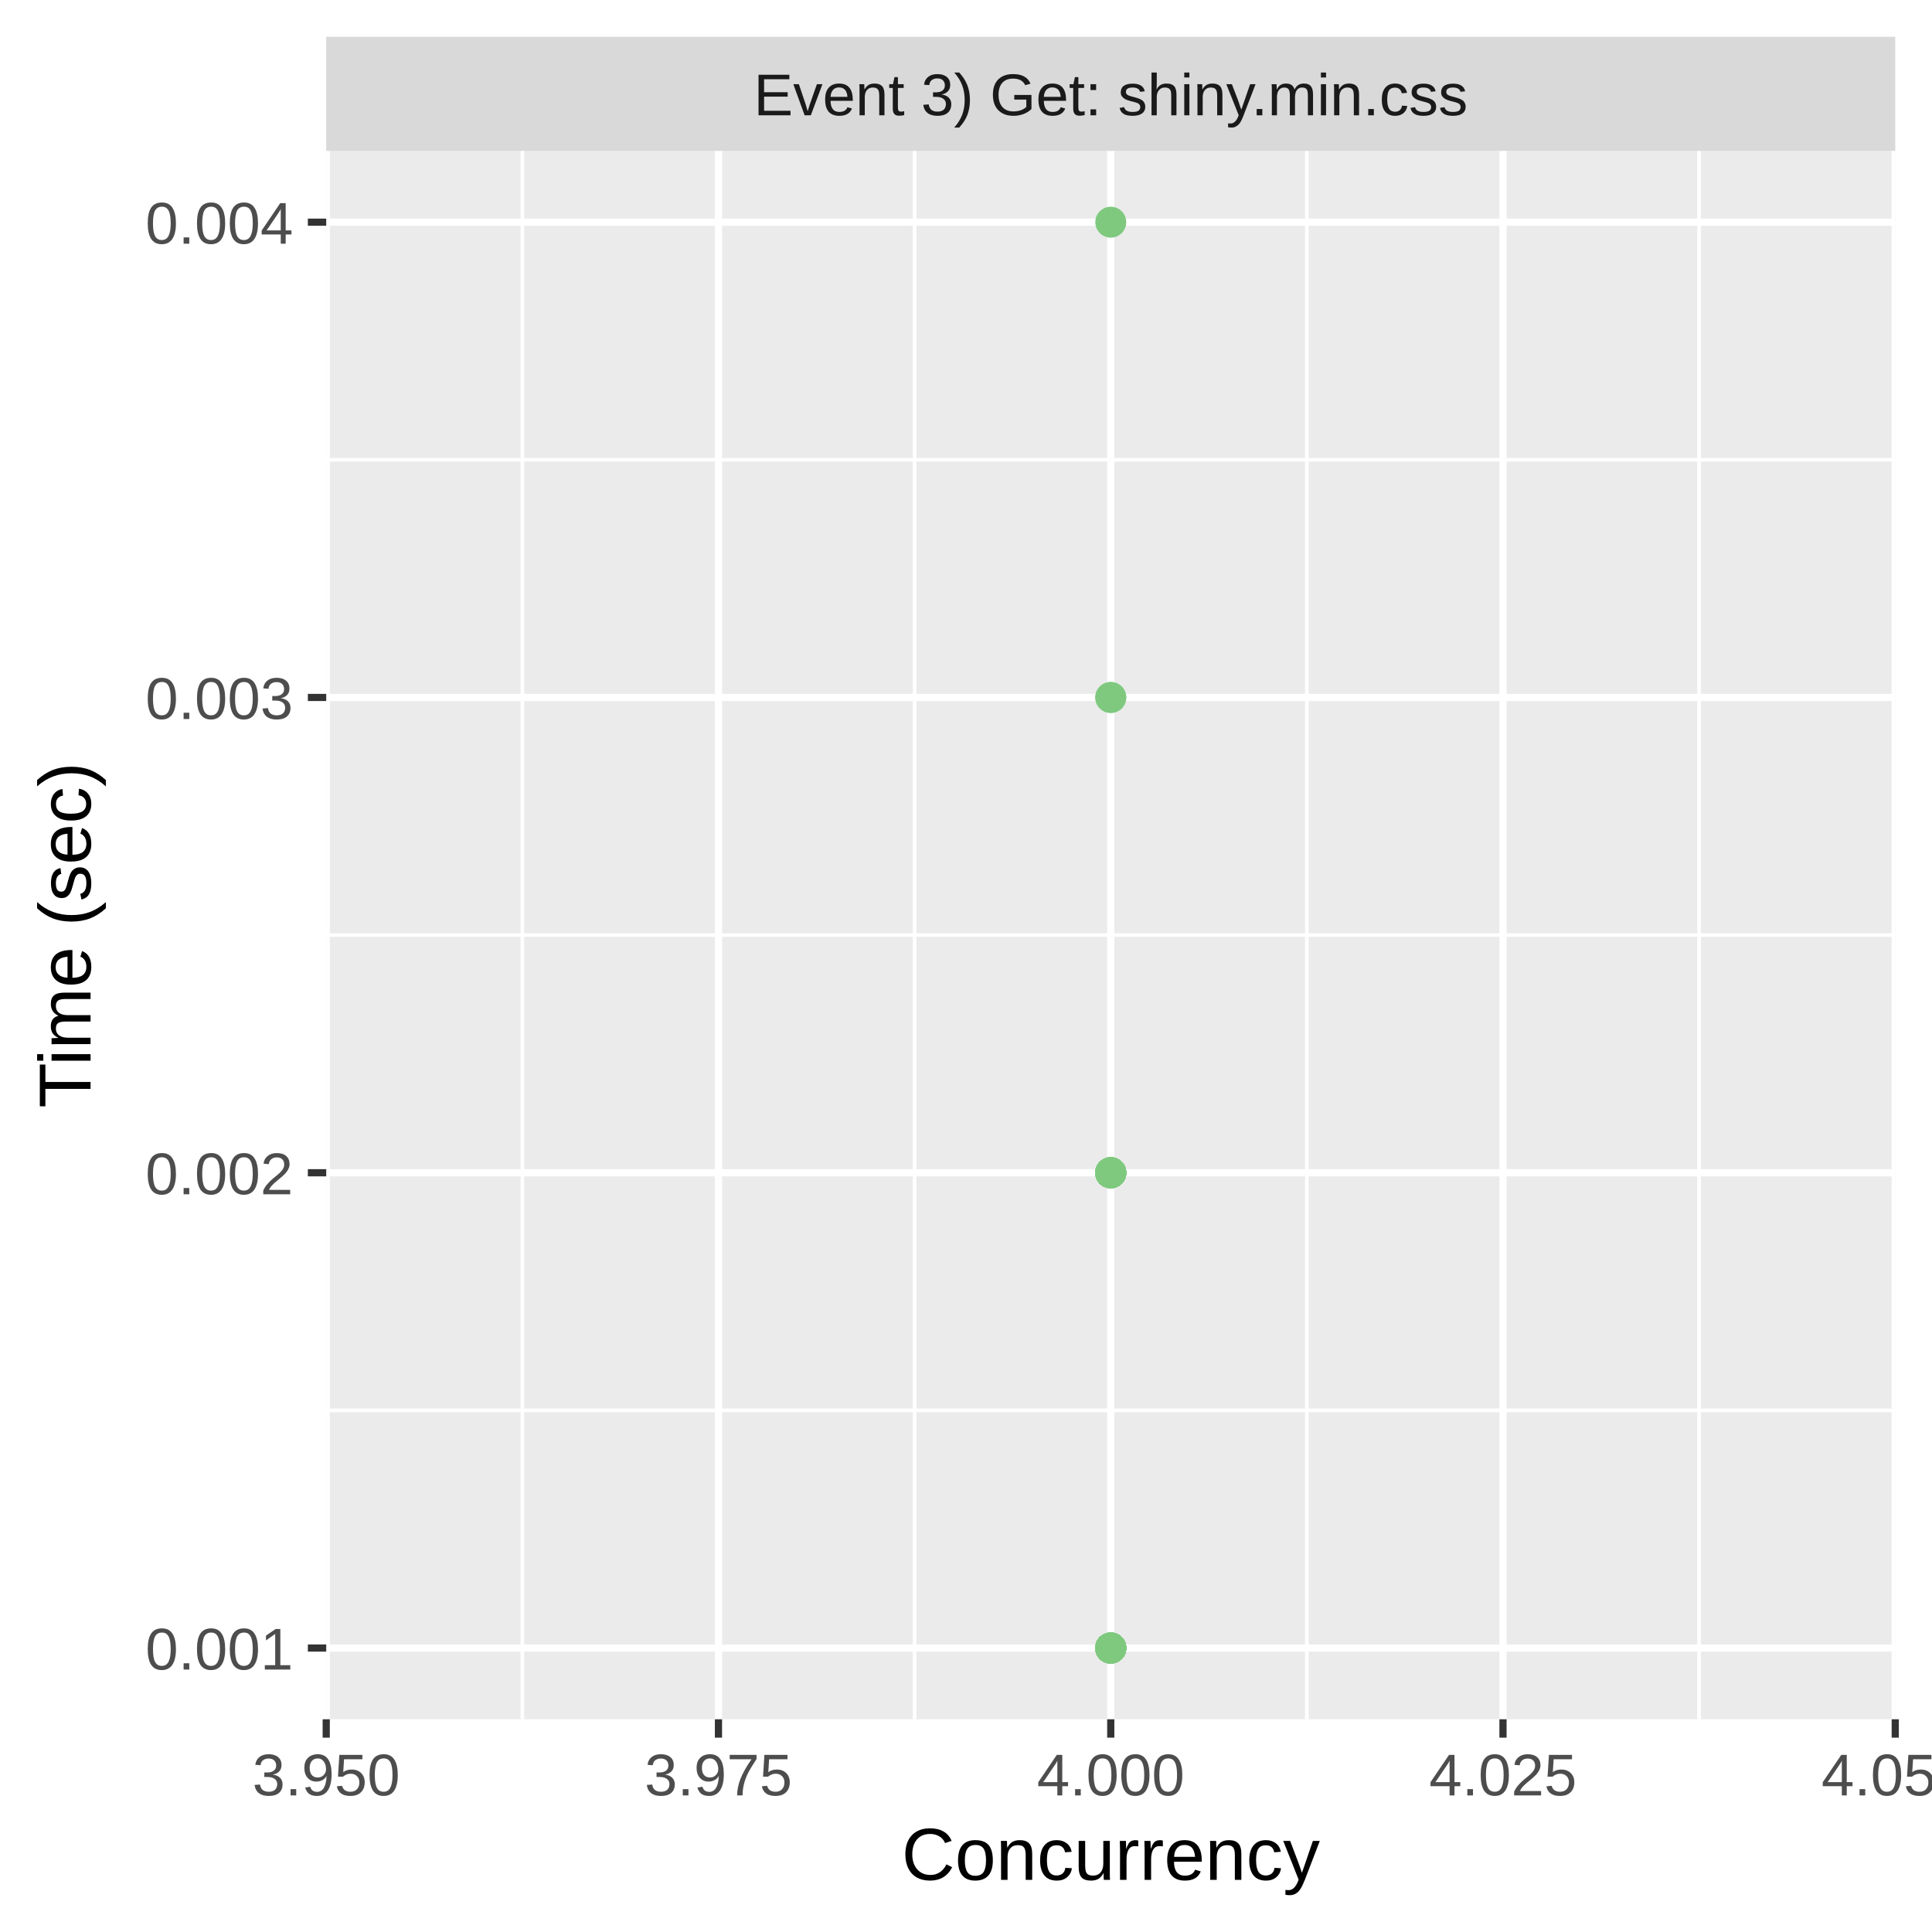
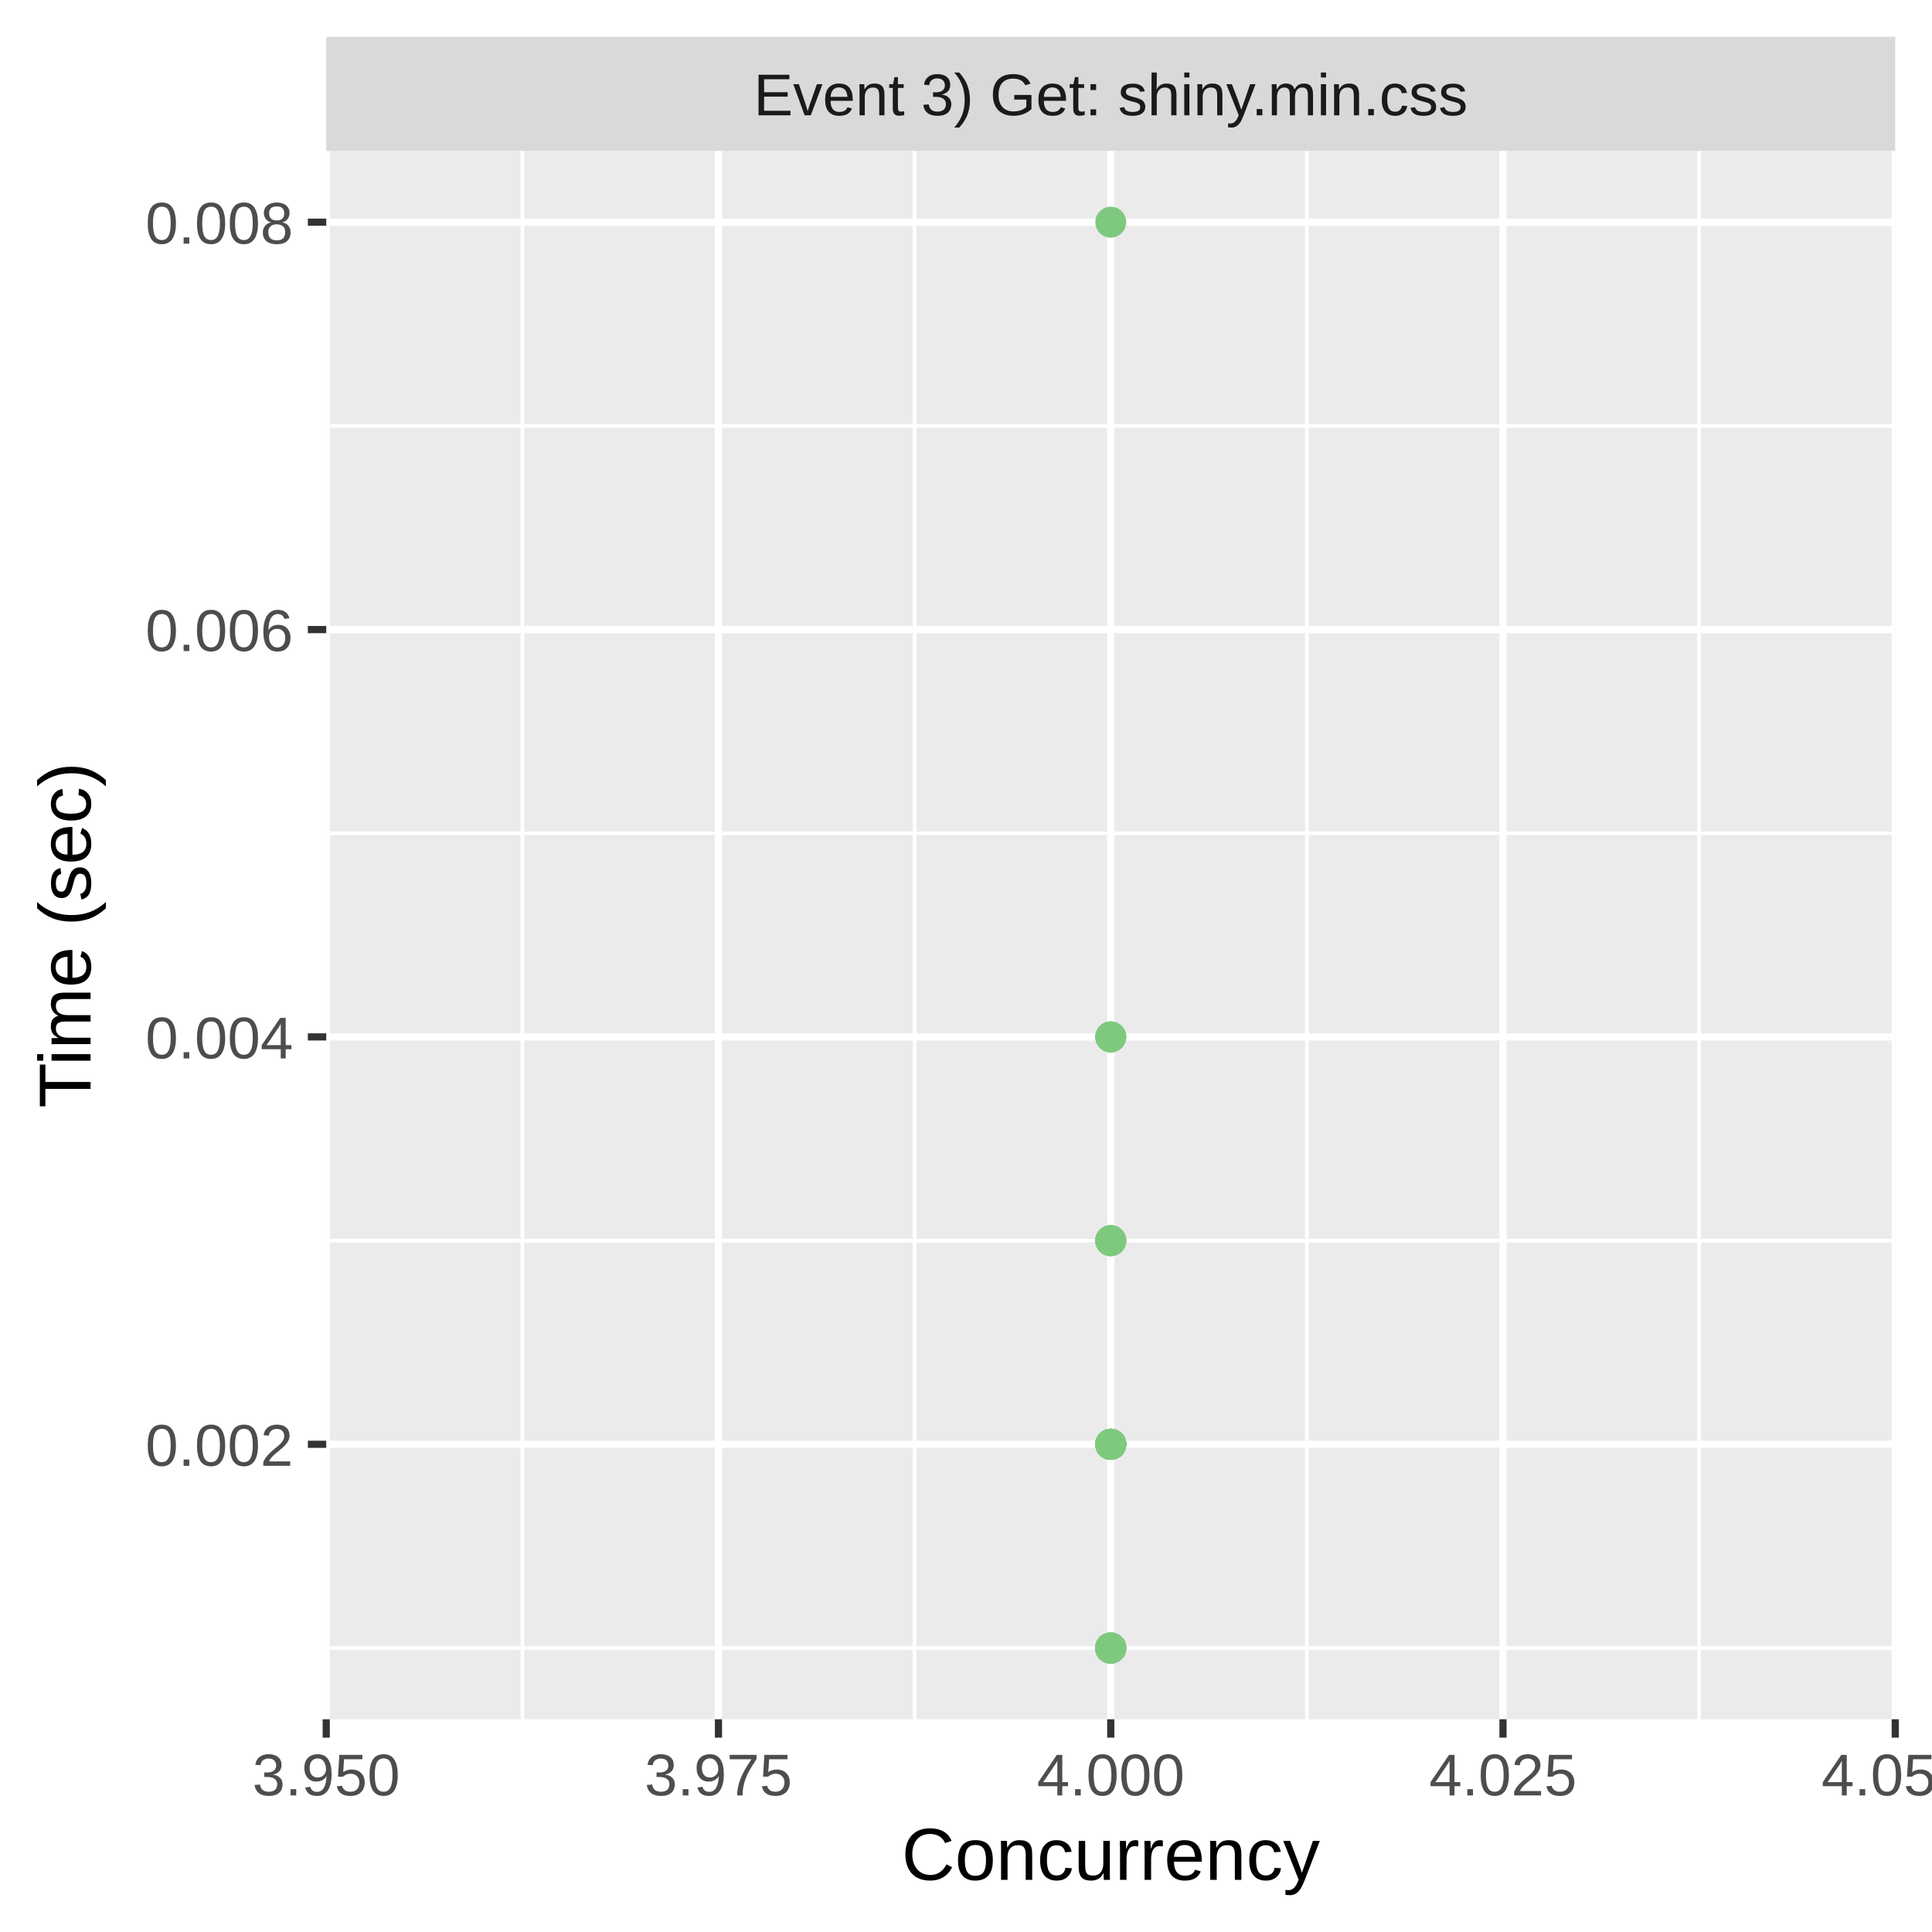
<svg xmlns="http://www.w3.org/2000/svg" class="svglite" width="288.00pt" height="288.00pt" viewBox="0 0 288.00 288.00">
  <defs>
    <style type="text/css">
    .svglite line, .svglite polyline, .svglite polygon, .svglite path, .svglite rect, .svglite circle {
      fill: none;
      stroke: #000000;
      stroke-linecap: round;
      stroke-linejoin: round;
      stroke-miterlimit: 10.00;
    }
    .svglite text {
      white-space: pre;
    }
  </style>
  </defs>
  <rect width="100%" height="100%" style="stroke: none; fill: #FFFFFF;" />
  <defs>
    <clipPath id="cpMC4wMHwyODguMDB8MC4wMHwyODguMDA=">
      <rect x="0.00" y="0.00" width="288.00" height="288.00" />
    </clipPath>
  </defs>
  <g clip-path="url(#cpMC4wMHwyODguMDB8MC4wMHwyODguMDA=)">
    <rect x="0.00" y="0.00" width="288.00" height="288.00" style="stroke-width: 1.07; stroke: #FFFFFF; fill: #FFFFFF;" />
  </g>
  <defs>
    <clipPath id="cpNDguNjN8MjgyLjUyfDIyLjQ5fDI1Ni4yOQ==">
      <rect x="48.63" y="22.49" width="233.89" height="233.80" />
    </clipPath>
  </defs>
  <g clip-path="url(#cpNDguNjN8MjgyLjUyfDIyLjQ5fDI1Ni4yOQ==)">
    <rect x="48.63" y="22.49" width="233.89" height="233.80" style="stroke-width: 1.07; stroke: none; fill: #EBEBEB;" />
-     <polyline points="48.63,210.24 282.52,210.24 " style="stroke-width: 0.53; stroke: #FFFFFF; stroke-linecap: butt;" />
-     <polyline points="48.63,139.39 282.52,139.39 " style="stroke-width: 0.53; stroke: #FFFFFF; stroke-linecap: butt;" />
-     <polyline points="48.63,68.54 282.52,68.54 " style="stroke-width: 0.53; stroke: #FFFFFF; stroke-linecap: butt;" />
+     <polyline points="48.63,245.67 282.52,245.67 " style="stroke-width: 0.53; stroke: #FFFFFF; stroke-linecap: butt;" />
+     <polyline points="48.63,184.94 282.52,184.94 " style="stroke-width: 0.53; stroke: #FFFFFF; stroke-linecap: butt;" />
+     <polyline points="48.63,124.21 282.52,124.21 " style="stroke-width: 0.53; stroke: #FFFFFF; stroke-linecap: butt;" />
+     <polyline points="48.63,63.48 282.52,63.48 " style="stroke-width: 0.53; stroke: #FFFFFF; stroke-linecap: butt;" />
    <polyline points="77.87,256.29 77.87,22.49 " style="stroke-width: 0.53; stroke: #FFFFFF; stroke-linecap: butt;" />
    <polyline points="136.34,256.29 136.34,22.49 " style="stroke-width: 0.53; stroke: #FFFFFF; stroke-linecap: butt;" />
    <polyline points="194.81,256.29 194.81,22.49 " style="stroke-width: 0.53; stroke: #FFFFFF; stroke-linecap: butt;" />
    <polyline points="253.28,256.29 253.28,22.49 " style="stroke-width: 0.53; stroke: #FFFFFF; stroke-linecap: butt;" />
-     <polyline points="48.63,245.67 282.52,245.67 " style="stroke-width: 1.07; stroke: #FFFFFF; stroke-linecap: butt;" />
-     <polyline points="48.63,174.82 282.52,174.82 " style="stroke-width: 1.07; stroke: #FFFFFF; stroke-linecap: butt;" />
-     <polyline points="48.63,103.97 282.52,103.97 " style="stroke-width: 1.07; stroke: #FFFFFF; stroke-linecap: butt;" />
+     <polyline points="48.63,215.30 282.52,215.30 " style="stroke-width: 1.07; stroke: #FFFFFF; stroke-linecap: butt;" />
+     <polyline points="48.63,154.57 282.52,154.57 " style="stroke-width: 1.07; stroke: #FFFFFF; stroke-linecap: butt;" />
+     <polyline points="48.63,93.85 282.52,93.85 " style="stroke-width: 1.07; stroke: #FFFFFF; stroke-linecap: butt;" />
    <polyline points="48.63,33.12 282.52,33.12 " style="stroke-width: 1.07; stroke: #FFFFFF; stroke-linecap: butt;" />
    <polyline points="48.63,256.29 48.63,22.49 " style="stroke-width: 1.07; stroke: #FFFFFF; stroke-linecap: butt;" />
    <polyline points="107.10,256.29 107.10,22.49 " style="stroke-width: 1.07; stroke: #FFFFFF; stroke-linecap: butt;" />
    <polyline points="165.58,256.29 165.58,22.49 " style="stroke-width: 1.07; stroke: #FFFFFF; stroke-linecap: butt;" />
    <polyline points="224.05,256.29 224.05,22.49 " style="stroke-width: 1.07; stroke: #FFFFFF; stroke-linecap: butt;" />
    <polyline points="282.52,256.29 282.52,22.49 " style="stroke-width: 1.07; stroke: #FFFFFF; stroke-linecap: butt;" />
-     <circle cx="165.58" cy="103.97" r="1.95" style="stroke-width: 0.71; stroke: #7FC97F; fill: #7FC97F;" />
-     <circle cx="165.58" cy="174.82" r="1.95" style="stroke-width: 0.71; stroke: #7FC97F; fill: #7FC97F;" />
-     <circle cx="165.58" cy="174.82" r="1.95" style="stroke-width: 0.71; stroke: #7FC97F; fill: #7FC97F;" />
+     <circle cx="165.58" cy="215.30" r="1.95" style="stroke-width: 0.71; stroke: #7FC97F; fill: #7FC97F;" />
+     <circle cx="165.58" cy="215.30" r="1.95" style="stroke-width: 0.71; stroke: #7FC97F; fill: #7FC97F;" />
+     <circle cx="165.58" cy="215.30" r="1.95" style="stroke-width: 0.71; stroke: #7FC97F; fill: #7FC97F;" />
+     <circle cx="165.58" cy="215.30" r="1.95" style="stroke-width: 0.71; stroke: #7FC97F; fill: #7FC97F;" />
+     <circle cx="165.58" cy="215.30" r="1.95" style="stroke-width: 0.71; stroke: #7FC97F; fill: #7FC97F;" />
+     <circle cx="165.58" cy="215.30" r="1.95" style="stroke-width: 0.71; stroke: #7FC97F; fill: #7FC97F;" />
+     <circle cx="165.58" cy="215.30" r="1.95" style="stroke-width: 0.71; stroke: #7FC97F; fill: #7FC97F;" />
    <circle cx="165.58" cy="245.67" r="1.95" style="stroke-width: 0.71; stroke: #7FC97F; fill: #7FC97F;" />
    <circle cx="165.58" cy="245.67" r="1.95" style="stroke-width: 0.71; stroke: #7FC97F; fill: #7FC97F;" />
    <circle cx="165.58" cy="245.67" r="1.95" style="stroke-width: 0.71; stroke: #7FC97F; fill: #7FC97F;" />
+     <circle cx="165.58" cy="215.30" r="1.95" style="stroke-width: 0.71; stroke: #7FC97F; fill: #7FC97F;" />
    <circle cx="165.58" cy="245.67" r="1.95" style="stroke-width: 0.71; stroke: #7FC97F; fill: #7FC97F;" />
-     <circle cx="165.58" cy="174.82" r="1.95" style="stroke-width: 0.71; stroke: #7FC97F; fill: #7FC97F;" />
+     <circle cx="165.58" cy="215.30" r="1.95" style="stroke-width: 0.71; stroke: #7FC97F; fill: #7FC97F;" />
+     <circle cx="165.58" cy="215.30" r="1.95" style="stroke-width: 0.71; stroke: #7FC97F; fill: #7FC97F;" />
+     <circle cx="165.58" cy="33.12" r="1.95" style="stroke-width: 0.71; stroke: #7FC97F; fill: #7FC97F;" />
+     <circle cx="165.58" cy="245.67" r="1.95" style="stroke-width: 0.71; stroke: #7FC97F; fill: #7FC97F;" />
+     <circle cx="165.58" cy="245.67" r="1.95" style="stroke-width: 0.71; stroke: #7FC97F; fill: #7FC97F;" />
+     <circle cx="165.58" cy="184.94" r="1.95" style="stroke-width: 0.71; stroke: #7FC97F; fill: #7FC97F;" />
+     <circle cx="165.58" cy="184.94" r="1.95" style="stroke-width: 0.71; stroke: #7FC97F; fill: #7FC97F;" />
+     <circle cx="165.58" cy="215.30" r="1.95" style="stroke-width: 0.71; stroke: #7FC97F; fill: #7FC97F;" />
+     <circle cx="165.58" cy="245.67" r="1.95" style="stroke-width: 0.71; stroke: #7FC97F; fill: #7FC97F;" />
+     <circle cx="165.58" cy="215.30" r="1.95" style="stroke-width: 0.71; stroke: #7FC97F; fill: #7FC97F;" />
+     <circle cx="165.58" cy="215.30" r="1.95" style="stroke-width: 0.71; stroke: #7FC97F; fill: #7FC97F;" />
+     <circle cx="165.58" cy="215.30" r="1.95" style="stroke-width: 0.71; stroke: #7FC97F; fill: #7FC97F;" />
+     <circle cx="165.58" cy="215.30" r="1.95" style="stroke-width: 0.71; stroke: #7FC97F; fill: #7FC97F;" />
+     <circle cx="165.58" cy="215.30" r="1.95" style="stroke-width: 0.71; stroke: #7FC97F; fill: #7FC97F;" />
+     <circle cx="165.58" cy="154.57" r="1.95" style="stroke-width: 0.71; stroke: #7FC97F; fill: #7FC97F;" />
+     <circle cx="165.58" cy="245.67" r="1.95" style="stroke-width: 0.71; stroke: #7FC97F; fill: #7FC97F;" />
+     <circle cx="165.58" cy="215.30" r="1.95" style="stroke-width: 0.71; stroke: #7FC97F; fill: #7FC97F;" />
+     <circle cx="165.58" cy="215.30" r="1.95" style="stroke-width: 0.71; stroke: #7FC97F; fill: #7FC97F;" />
+     <circle cx="165.58" cy="245.67" r="1.95" style="stroke-width: 0.71; stroke: #7FC97F; fill: #7FC97F;" />
+     <circle cx="165.58" cy="215.30" r="1.95" style="stroke-width: 0.71; stroke: #7FC97F; fill: #7FC97F;" />
+     <circle cx="165.58" cy="245.67" r="1.95" style="stroke-width: 0.71; stroke: #7FC97F; fill: #7FC97F;" />
+     <circle cx="165.58" cy="215.30" r="1.95" style="stroke-width: 0.71; stroke: #7FC97F; fill: #7FC97F;" />
+     <circle cx="165.58" cy="154.57" r="1.95" style="stroke-width: 0.71; stroke: #7FC97F; fill: #7FC97F;" />
+     <circle cx="165.58" cy="245.67" r="1.95" style="stroke-width: 0.71; stroke: #7FC97F; fill: #7FC97F;" />
+     <circle cx="165.58" cy="245.67" r="1.95" style="stroke-width: 0.71; stroke: #7FC97F; fill: #7FC97F;" />
+     <circle cx="165.58" cy="215.30" r="1.95" style="stroke-width: 0.71; stroke: #7FC97F; fill: #7FC97F;" />
+     <circle cx="165.58" cy="215.30" r="1.95" style="stroke-width: 0.71; stroke: #7FC97F; fill: #7FC97F;" />
+     <circle cx="165.58" cy="245.67" r="1.95" style="stroke-width: 0.71; stroke: #7FC97F; fill: #7FC97F;" />
+     <circle cx="165.58" cy="215.30" r="1.95" style="stroke-width: 0.71; stroke: #7FC97F; fill: #7FC97F;" />
+     <circle cx="165.58" cy="215.30" r="1.95" style="stroke-width: 0.71; stroke: #7FC97F; fill: #7FC97F;" />
+     <circle cx="165.58" cy="245.67" r="1.95" style="stroke-width: 0.71; stroke: #7FC97F; fill: #7FC97F;" />
+     <circle cx="165.58" cy="154.57" r="1.95" style="stroke-width: 0.71; stroke: #7FC97F; fill: #7FC97F;" />
+     <circle cx="165.58" cy="215.30" r="1.95" style="stroke-width: 0.71; stroke: #7FC97F; fill: #7FC97F;" />
+     <circle cx="165.58" cy="215.30" r="1.95" style="stroke-width: 0.71; stroke: #7FC97F; fill: #7FC97F;" />
+     <circle cx="165.58" cy="215.30" r="1.95" style="stroke-width: 0.71; stroke: #7FC97F; fill: #7FC97F;" />
+     <circle cx="165.58" cy="215.30" r="1.95" style="stroke-width: 0.71; stroke: #7FC97F; fill: #7FC97F;" />
+     <circle cx="165.58" cy="215.30" r="1.95" style="stroke-width: 0.71; stroke: #7FC97F; fill: #7FC97F;" />
+     <circle cx="165.58" cy="245.67" r="1.95" style="stroke-width: 0.71; stroke: #7FC97F; fill: #7FC97F;" />
+     <circle cx="165.58" cy="215.30" r="1.95" style="stroke-width: 0.71; stroke: #7FC97F; fill: #7FC97F;" />
    <circle cx="165.58" cy="245.67" r="1.95" style="stroke-width: 0.71; stroke: #7FC97F; fill: #7FC97F;" />
    <circle cx="165.58" cy="245.67" r="1.95" style="stroke-width: 0.71; stroke: #7FC97F; fill: #7FC97F;" />
    <circle cx="165.58" cy="245.67" r="1.95" style="stroke-width: 0.71; stroke: #7FC97F; fill: #7FC97F;" />
-     <circle cx="165.58" cy="33.12" r="1.95" style="stroke-width: 0.71; stroke: #7FC97F; fill: #7FC97F;" />
-     <circle cx="165.58" cy="174.82" r="1.95" style="stroke-width: 0.71; stroke: #7FC97F; fill: #7FC97F;" />
+     <circle cx="165.58" cy="184.94" r="1.95" style="stroke-width: 0.71; stroke: #7FC97F; fill: #7FC97F;" />
+     <circle cx="165.58" cy="184.94" r="1.95" style="stroke-width: 0.71; stroke: #7FC97F; fill: #7FC97F;" />
+     <circle cx="165.58" cy="215.30" r="1.95" style="stroke-width: 0.71; stroke: #7FC97F; fill: #7FC97F;" />
+     <circle cx="165.58" cy="215.30" r="1.95" style="stroke-width: 0.71; stroke: #7FC97F; fill: #7FC97F;" />
    <circle cx="165.58" cy="245.67" r="1.95" style="stroke-width: 0.71; stroke: #7FC97F; fill: #7FC97F;" />
-     <circle cx="165.58" cy="174.82" r="1.95" style="stroke-width: 0.71; stroke: #7FC97F; fill: #7FC97F;" />
-     <circle cx="165.58" cy="174.82" r="1.95" style="stroke-width: 0.71; stroke: #7FC97F; fill: #7FC97F;" />
+     <circle cx="165.58" cy="215.30" r="1.95" style="stroke-width: 0.71; stroke: #7FC97F; fill: #7FC97F;" />
    <circle cx="165.58" cy="245.67" r="1.95" style="stroke-width: 0.71; stroke: #7FC97F; fill: #7FC97F;" />
-     <circle cx="165.58" cy="174.82" r="1.95" style="stroke-width: 0.71; stroke: #7FC97F; fill: #7FC97F;" />
+     <circle cx="165.58" cy="215.30" r="1.95" style="stroke-width: 0.71; stroke: #7FC97F; fill: #7FC97F;" />
+     <circle cx="165.58" cy="215.30" r="1.95" style="stroke-width: 0.71; stroke: #7FC97F; fill: #7FC97F;" />
+     <circle cx="165.58" cy="245.67" r="1.95" style="stroke-width: 0.71; stroke: #7FC97F; fill: #7FC97F;" />
+     <circle cx="165.58" cy="215.30" r="1.95" style="stroke-width: 0.71; stroke: #7FC97F; fill: #7FC97F;" />
    <circle cx="165.58" cy="245.67" r="1.95" style="stroke-width: 0.71; stroke: #7FC97F; fill: #7FC97F;" />
    <circle cx="165.58" cy="245.67" r="1.95" style="stroke-width: 0.71; stroke: #7FC97F; fill: #7FC97F;" />
-     <circle cx="165.58" cy="174.82" r="1.95" style="stroke-width: 0.71; stroke: #7FC97F; fill: #7FC97F;" />
-     <circle cx="165.58" cy="174.82" r="1.95" style="stroke-width: 0.71; stroke: #7FC97F; fill: #7FC97F;" />
-     <circle cx="165.58" cy="174.82" r="1.95" style="stroke-width: 0.71; stroke: #7FC97F; fill: #7FC97F;" />
-     <circle cx="165.58" cy="245.67" r="1.95" style="stroke-width: 0.71; stroke: #7FC97F; fill: #7FC97F;" />
-     <circle cx="165.58" cy="245.67" r="1.95" style="stroke-width: 0.71; stroke: #7FC97F; fill: #7FC97F;" />
-     <circle cx="165.58" cy="245.67" r="1.95" style="stroke-width: 0.71; stroke: #7FC97F; fill: #7FC97F;" />
-     <circle cx="165.58" cy="174.82" r="1.95" style="stroke-width: 0.71; stroke: #7FC97F; fill: #7FC97F;" />
-     <circle cx="165.58" cy="174.82" r="1.95" style="stroke-width: 0.71; stroke: #7FC97F; fill: #7FC97F;" />
-     <circle cx="165.58" cy="174.82" r="1.95" style="stroke-width: 0.71; stroke: #7FC97F; fill: #7FC97F;" />
-     <circle cx="165.58" cy="174.82" r="1.95" style="stroke-width: 0.71; stroke: #7FC97F; fill: #7FC97F;" />
-     <circle cx="165.58" cy="245.67" r="1.95" style="stroke-width: 0.71; stroke: #7FC97F; fill: #7FC97F;" />
-     <circle cx="165.58" cy="174.82" r="1.95" style="stroke-width: 0.71; stroke: #7FC97F; fill: #7FC97F;" />
-     <circle cx="165.58" cy="245.67" r="1.95" style="stroke-width: 0.71; stroke: #7FC97F; fill: #7FC97F;" />
-     <circle cx="165.58" cy="245.67" r="1.95" style="stroke-width: 0.71; stroke: #7FC97F; fill: #7FC97F;" />
-     <circle cx="165.58" cy="174.82" r="1.95" style="stroke-width: 0.71; stroke: #7FC97F; fill: #7FC97F;" />
-     <circle cx="165.58" cy="245.67" r="1.95" style="stroke-width: 0.71; stroke: #7FC97F; fill: #7FC97F;" />
-     <circle cx="165.58" cy="245.67" r="1.95" style="stroke-width: 0.71; stroke: #7FC97F; fill: #7FC97F;" />
-     <circle cx="165.58" cy="245.67" r="1.95" style="stroke-width: 0.71; stroke: #7FC97F; fill: #7FC97F;" />
-     <circle cx="165.58" cy="174.82" r="1.95" style="stroke-width: 0.71; stroke: #7FC97F; fill: #7FC97F;" />
-     <circle cx="165.58" cy="245.67" r="1.95" style="stroke-width: 0.71; stroke: #7FC97F; fill: #7FC97F;" />
-     <circle cx="165.58" cy="174.82" r="1.95" style="stroke-width: 0.71; stroke: #7FC97F; fill: #7FC97F;" />
-     <circle cx="165.58" cy="174.82" r="1.95" style="stroke-width: 0.71; stroke: #7FC97F; fill: #7FC97F;" />
-     <circle cx="165.58" cy="245.67" r="1.95" style="stroke-width: 0.71; stroke: #7FC97F; fill: #7FC97F;" />
-     <circle cx="165.58" cy="245.67" r="1.95" style="stroke-width: 0.71; stroke: #7FC97F; fill: #7FC97F;" />
-     <circle cx="165.58" cy="174.82" r="1.95" style="stroke-width: 0.71; stroke: #7FC97F; fill: #7FC97F;" />
-     <circle cx="165.58" cy="245.67" r="1.95" style="stroke-width: 0.71; stroke: #7FC97F; fill: #7FC97F;" />
-     <circle cx="165.58" cy="174.82" r="1.95" style="stroke-width: 0.71; stroke: #7FC97F; fill: #7FC97F;" />
-     <circle cx="165.58" cy="174.82" r="1.95" style="stroke-width: 0.71; stroke: #7FC97F; fill: #7FC97F;" />
-     <circle cx="165.58" cy="174.82" r="1.95" style="stroke-width: 0.71; stroke: #7FC97F; fill: #7FC97F;" />
-     <circle cx="165.58" cy="174.82" r="1.95" style="stroke-width: 0.71; stroke: #7FC97F; fill: #7FC97F;" />
-     <circle cx="165.58" cy="245.67" r="1.95" style="stroke-width: 0.71; stroke: #7FC97F; fill: #7FC97F;" />
-     <circle cx="165.58" cy="174.82" r="1.95" style="stroke-width: 0.71; stroke: #7FC97F; fill: #7FC97F;" />
-     <circle cx="165.58" cy="245.67" r="1.95" style="stroke-width: 0.71; stroke: #7FC97F; fill: #7FC97F;" />
-     <circle cx="165.58" cy="174.82" r="1.95" style="stroke-width: 0.71; stroke: #7FC97F; fill: #7FC97F;" />
-     <circle cx="165.58" cy="103.97" r="1.95" style="stroke-width: 0.71; stroke: #7FC97F; fill: #7FC97F;" />
-     <circle cx="165.58" cy="174.82" r="1.95" style="stroke-width: 0.71; stroke: #7FC97F; fill: #7FC97F;" />
-     <circle cx="165.58" cy="174.82" r="1.95" style="stroke-width: 0.71; stroke: #7FC97F; fill: #7FC97F;" />
-     <circle cx="165.58" cy="174.82" r="1.95" style="stroke-width: 0.71; stroke: #7FC97F; fill: #7FC97F;" />
-     <circle cx="165.58" cy="245.67" r="1.95" style="stroke-width: 0.71; stroke: #7FC97F; fill: #7FC97F;" />
-     <circle cx="165.58" cy="245.67" r="1.95" style="stroke-width: 0.71; stroke: #7FC97F; fill: #7FC97F;" />
-     <circle cx="165.58" cy="245.67" r="1.95" style="stroke-width: 0.71; stroke: #7FC97F; fill: #7FC97F;" />
-     <circle cx="165.58" cy="174.82" r="1.95" style="stroke-width: 0.71; stroke: #7FC97F; fill: #7FC97F;" />
-     <circle cx="165.58" cy="245.67" r="1.95" style="stroke-width: 0.71; stroke: #7FC97F; fill: #7FC97F;" />
-     <circle cx="165.58" cy="174.82" r="1.95" style="stroke-width: 0.71; stroke: #7FC97F; fill: #7FC97F;" />
-     <circle cx="165.58" cy="245.67" r="1.95" style="stroke-width: 0.71; stroke: #7FC97F; fill: #7FC97F;" />
-     <circle cx="165.58" cy="245.67" r="1.95" style="stroke-width: 0.71; stroke: #7FC97F; fill: #7FC97F;" />
-     <circle cx="165.58" cy="245.67" r="1.95" style="stroke-width: 0.71; stroke: #7FC97F; fill: #7FC97F;" />
-     <circle cx="165.58" cy="245.67" r="1.95" style="stroke-width: 0.71; stroke: #7FC97F; fill: #7FC97F;" />
+     <circle cx="165.58" cy="215.30" r="1.95" style="stroke-width: 0.71; stroke: #7FC97F; fill: #7FC97F;" />
  </g>
  <g clip-path="url(#cpMC4wMHwyODguMDB8MC4wMHwyODguMDA=)">
</g>
  <defs>
    <clipPath id="cpNDguNjN8MjgyLjUyfDUuNDh8MjIuNDk=">
      <rect x="48.63" y="5.48" width="233.89" height="17.01" />
    </clipPath>
  </defs>
  <g clip-path="url(#cpNDguNjN8MjgyLjUyfDUuNDh8MjIuNDk=)">
    <rect x="48.63" y="5.48" width="233.89" height="17.01" style="stroke-width: 1.07; stroke: none; fill: #D9D9D9;" />
    <text x="165.58" y="17.19" text-anchor="middle" style="font-size: 8.80px;fill: #1A1A1A; font-family: &quot;Liberation Sans&quot;;" textLength="119.58px" lengthAdjust="spacingAndGlyphs">Event 3) Get: shiny.min.css</text>
  </g>
  <g clip-path="url(#cpMC4wMHwyODguMDB8MC4wMHwyODguMDA=)">
    <polyline points="48.63,259.03 48.63,256.29 " style="stroke-width: 1.07; stroke: #333333; stroke-linecap: butt;" />
    <polyline points="107.10,259.03 107.10,256.29 " style="stroke-width: 1.07; stroke: #333333; stroke-linecap: butt;" />
    <polyline points="165.58,259.03 165.58,256.29 " style="stroke-width: 1.07; stroke: #333333; stroke-linecap: butt;" />
    <polyline points="224.05,259.03 224.05,256.29 " style="stroke-width: 1.07; stroke: #333333; stroke-linecap: butt;" />
    <polyline points="282.52,259.03 282.52,256.29 " style="stroke-width: 1.07; stroke: #333333; stroke-linecap: butt;" />
    <text x="48.63" y="267.64" text-anchor="middle" style="font-size: 8.80px;fill: #4D4D4D; font-family: &quot;Liberation Sans&quot;;" textLength="25.17px" lengthAdjust="spacingAndGlyphs">3.950</text>
    <text x="107.10" y="267.64" text-anchor="middle" style="font-size: 8.80px;fill: #4D4D4D; font-family: &quot;Liberation Sans&quot;;" textLength="25.17px" lengthAdjust="spacingAndGlyphs">3.975</text>
    <text x="165.58" y="267.64" text-anchor="middle" style="font-size: 8.80px;fill: #4D4D4D; font-family: &quot;Liberation Sans&quot;;" textLength="25.17px" lengthAdjust="spacingAndGlyphs">4.000</text>
    <text x="224.05" y="267.64" text-anchor="middle" style="font-size: 8.80px;fill: #4D4D4D; font-family: &quot;Liberation Sans&quot;;" textLength="25.17px" lengthAdjust="spacingAndGlyphs">4.025</text>
    <text x="282.52" y="267.64" text-anchor="middle" style="font-size: 8.80px;fill: #4D4D4D; font-family: &quot;Liberation Sans&quot;;" textLength="25.17px" lengthAdjust="spacingAndGlyphs">4.050</text>
-     <text x="43.70" y="248.88" text-anchor="end" style="font-size: 8.80px;fill: #4D4D4D; font-family: &quot;Liberation Sans&quot;;" textLength="25.17px" lengthAdjust="spacingAndGlyphs">0.001</text>
-     <text x="43.70" y="178.03" text-anchor="end" style="font-size: 8.80px;fill: #4D4D4D; font-family: &quot;Liberation Sans&quot;;" textLength="25.17px" lengthAdjust="spacingAndGlyphs">0.002</text>
-     <text x="43.70" y="107.18" text-anchor="end" style="font-size: 8.80px;fill: #4D4D4D; font-family: &quot;Liberation Sans&quot;;" textLength="25.17px" lengthAdjust="spacingAndGlyphs">0.003</text>
-     <text x="43.70" y="36.33" text-anchor="end" style="font-size: 8.80px;fill: #4D4D4D; font-family: &quot;Liberation Sans&quot;;" textLength="25.17px" lengthAdjust="spacingAndGlyphs">0.004</text>
-     <polyline points="45.89,245.67 48.63,245.67 " style="stroke-width: 1.07; stroke: #333333; stroke-linecap: butt;" />
-     <polyline points="45.89,174.82 48.63,174.82 " style="stroke-width: 1.07; stroke: #333333; stroke-linecap: butt;" />
-     <polyline points="45.89,103.97 48.63,103.97 " style="stroke-width: 1.07; stroke: #333333; stroke-linecap: butt;" />
+     <text x="43.70" y="218.51" text-anchor="end" style="font-size: 8.80px;fill: #4D4D4D; font-family: &quot;Liberation Sans&quot;;" textLength="25.17px" lengthAdjust="spacingAndGlyphs">0.002</text>
+     <text x="43.70" y="157.78" text-anchor="end" style="font-size: 8.80px;fill: #4D4D4D; font-family: &quot;Liberation Sans&quot;;" textLength="25.17px" lengthAdjust="spacingAndGlyphs">0.004</text>
+     <text x="43.70" y="97.05" text-anchor="end" style="font-size: 8.80px;fill: #4D4D4D; font-family: &quot;Liberation Sans&quot;;" textLength="25.17px" lengthAdjust="spacingAndGlyphs">0.006</text>
+     <text x="43.70" y="36.33" text-anchor="end" style="font-size: 8.80px;fill: #4D4D4D; font-family: &quot;Liberation Sans&quot;;" textLength="25.17px" lengthAdjust="spacingAndGlyphs">0.008</text>
+     <polyline points="45.89,215.30 48.63,215.30 " style="stroke-width: 1.07; stroke: #333333; stroke-linecap: butt;" />
+     <polyline points="45.89,154.57 48.63,154.57 " style="stroke-width: 1.07; stroke: #333333; stroke-linecap: butt;" />
+     <polyline points="45.89,93.85 48.63,93.85 " style="stroke-width: 1.07; stroke: #333333; stroke-linecap: butt;" />
    <polyline points="45.89,33.12 48.63,33.12 " style="stroke-width: 1.07; stroke: #333333; stroke-linecap: butt;" />
    <text x="165.58" y="280.23" text-anchor="middle" style="font-size: 11.00px; font-family: &quot;Liberation Sans&quot;;" textLength="69.30px" lengthAdjust="spacingAndGlyphs">Concurrency</text>
    <text transform="translate(13.50,139.39) rotate(-90)" text-anchor="middle" style="font-size: 11.00px; font-family: &quot;Liberation Sans&quot;;" textLength="57.55px" lengthAdjust="spacingAndGlyphs">Time (sec)</text>
  </g>
</svg>
